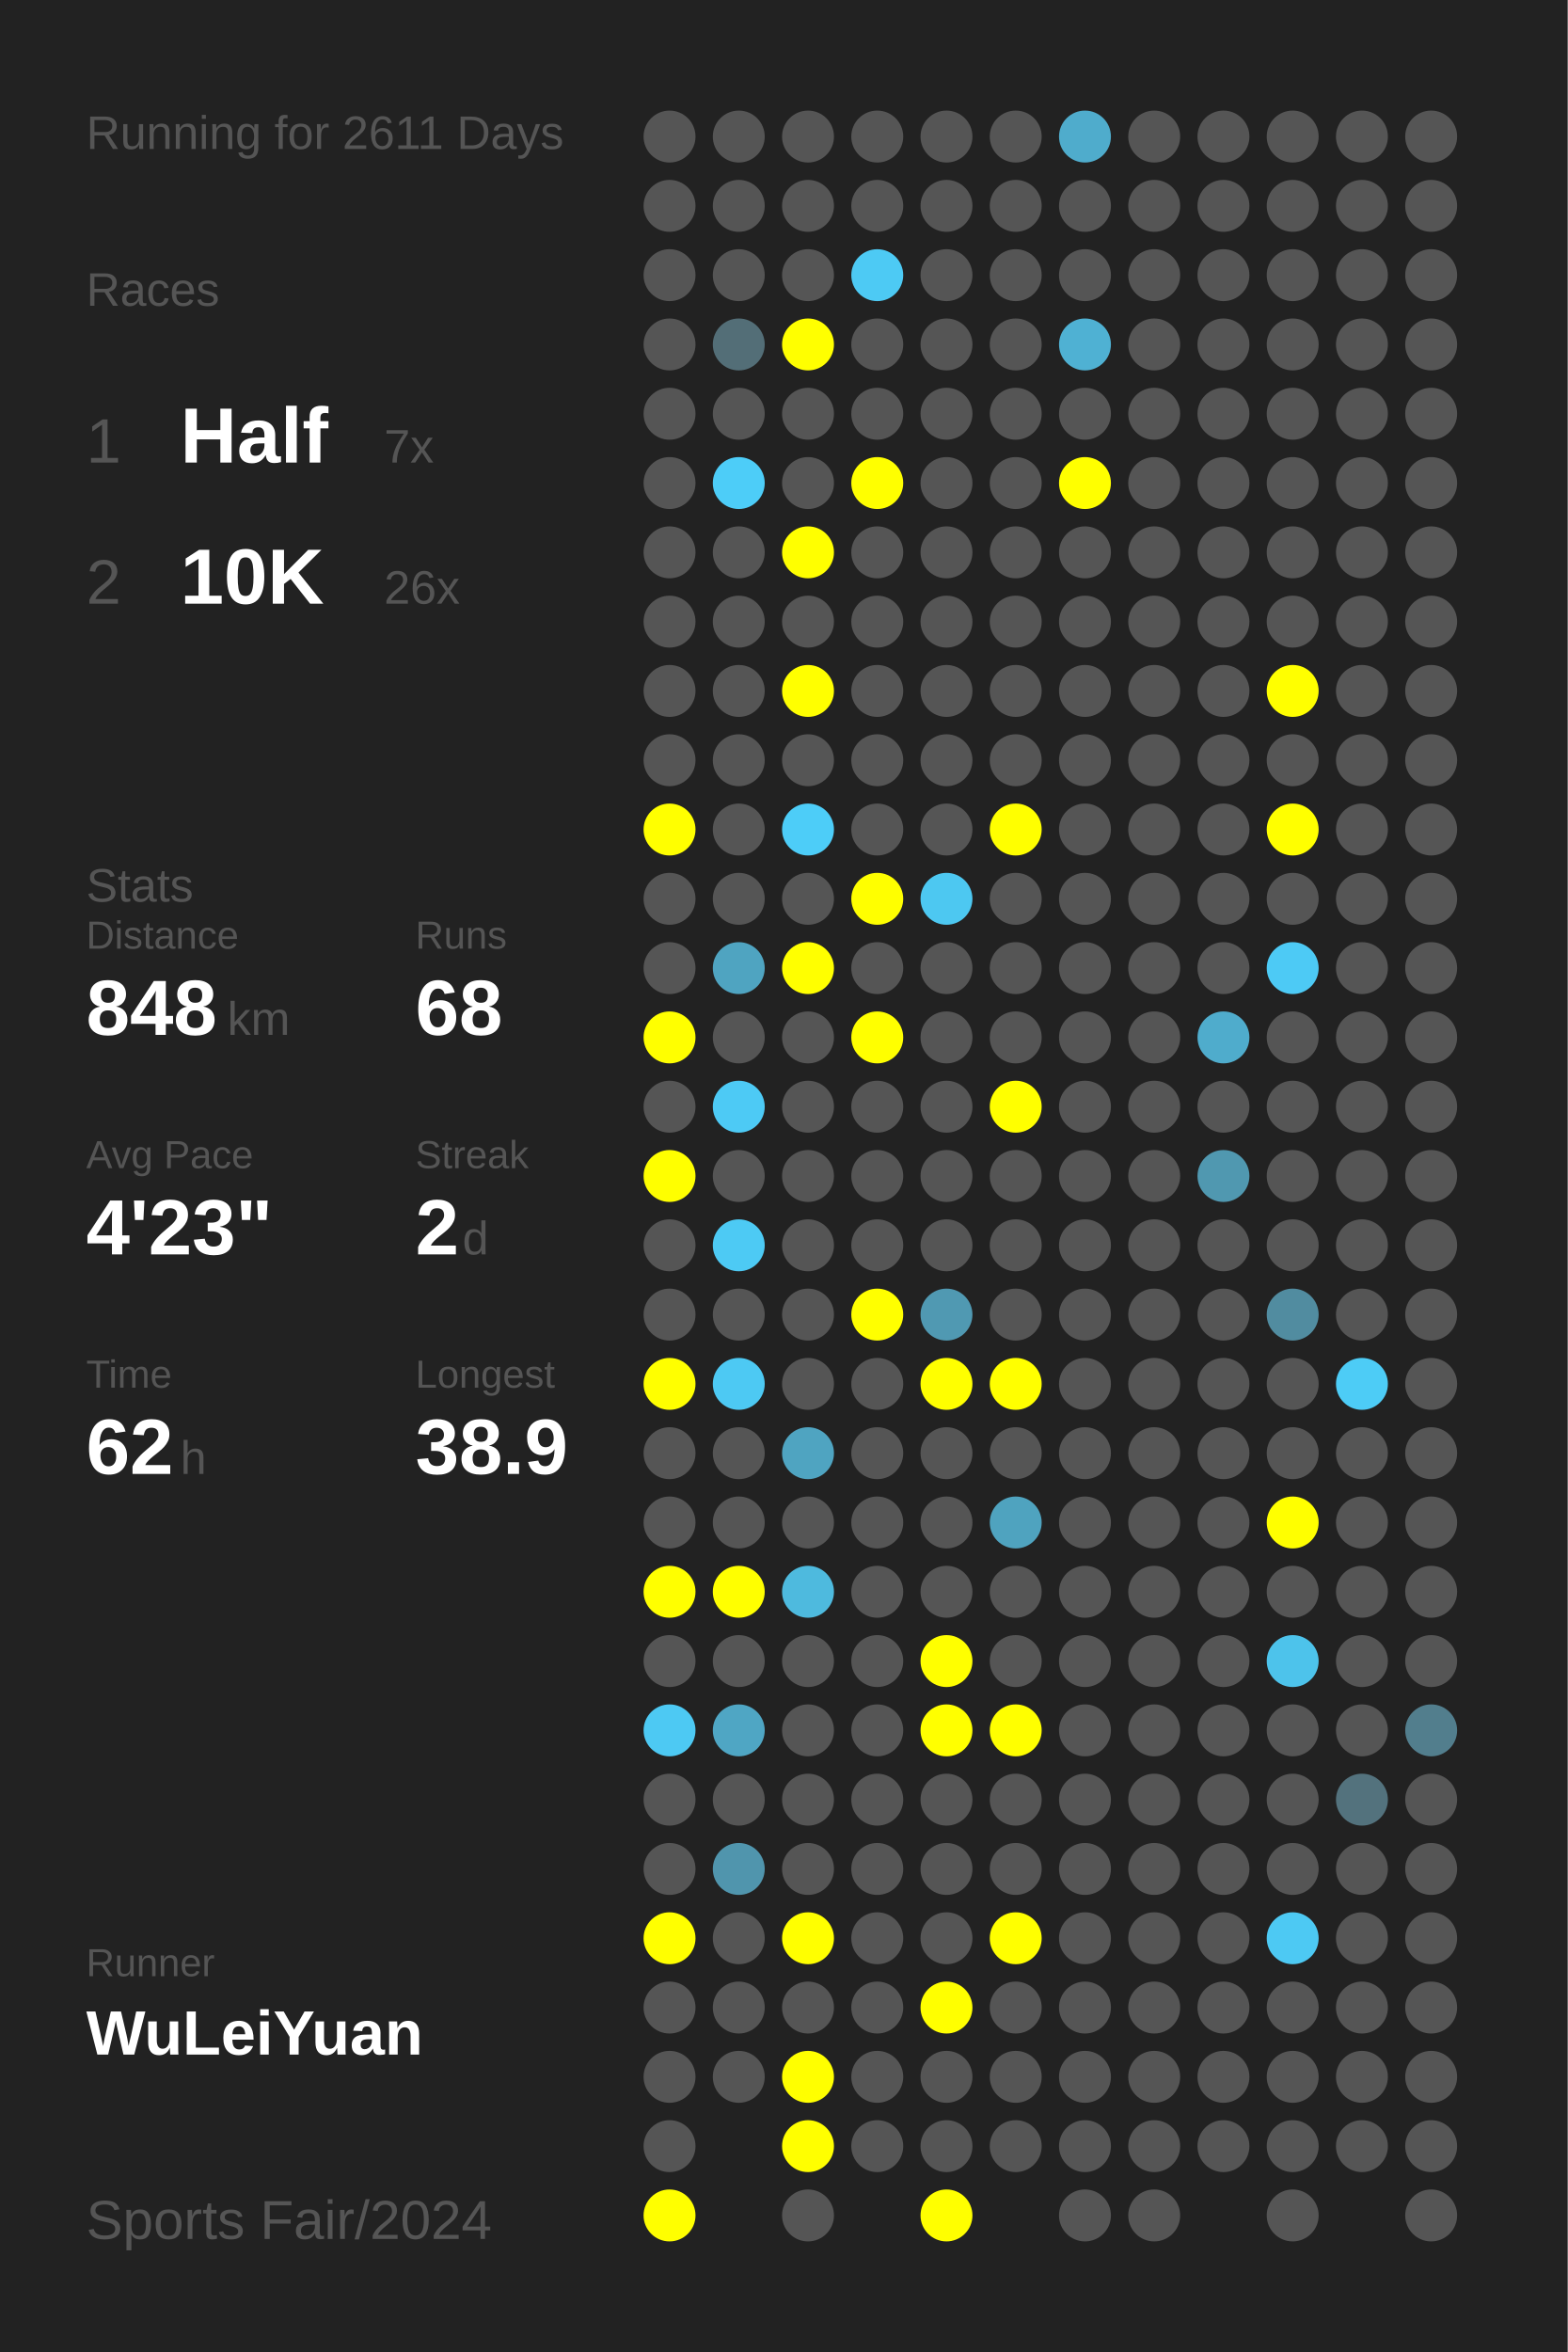
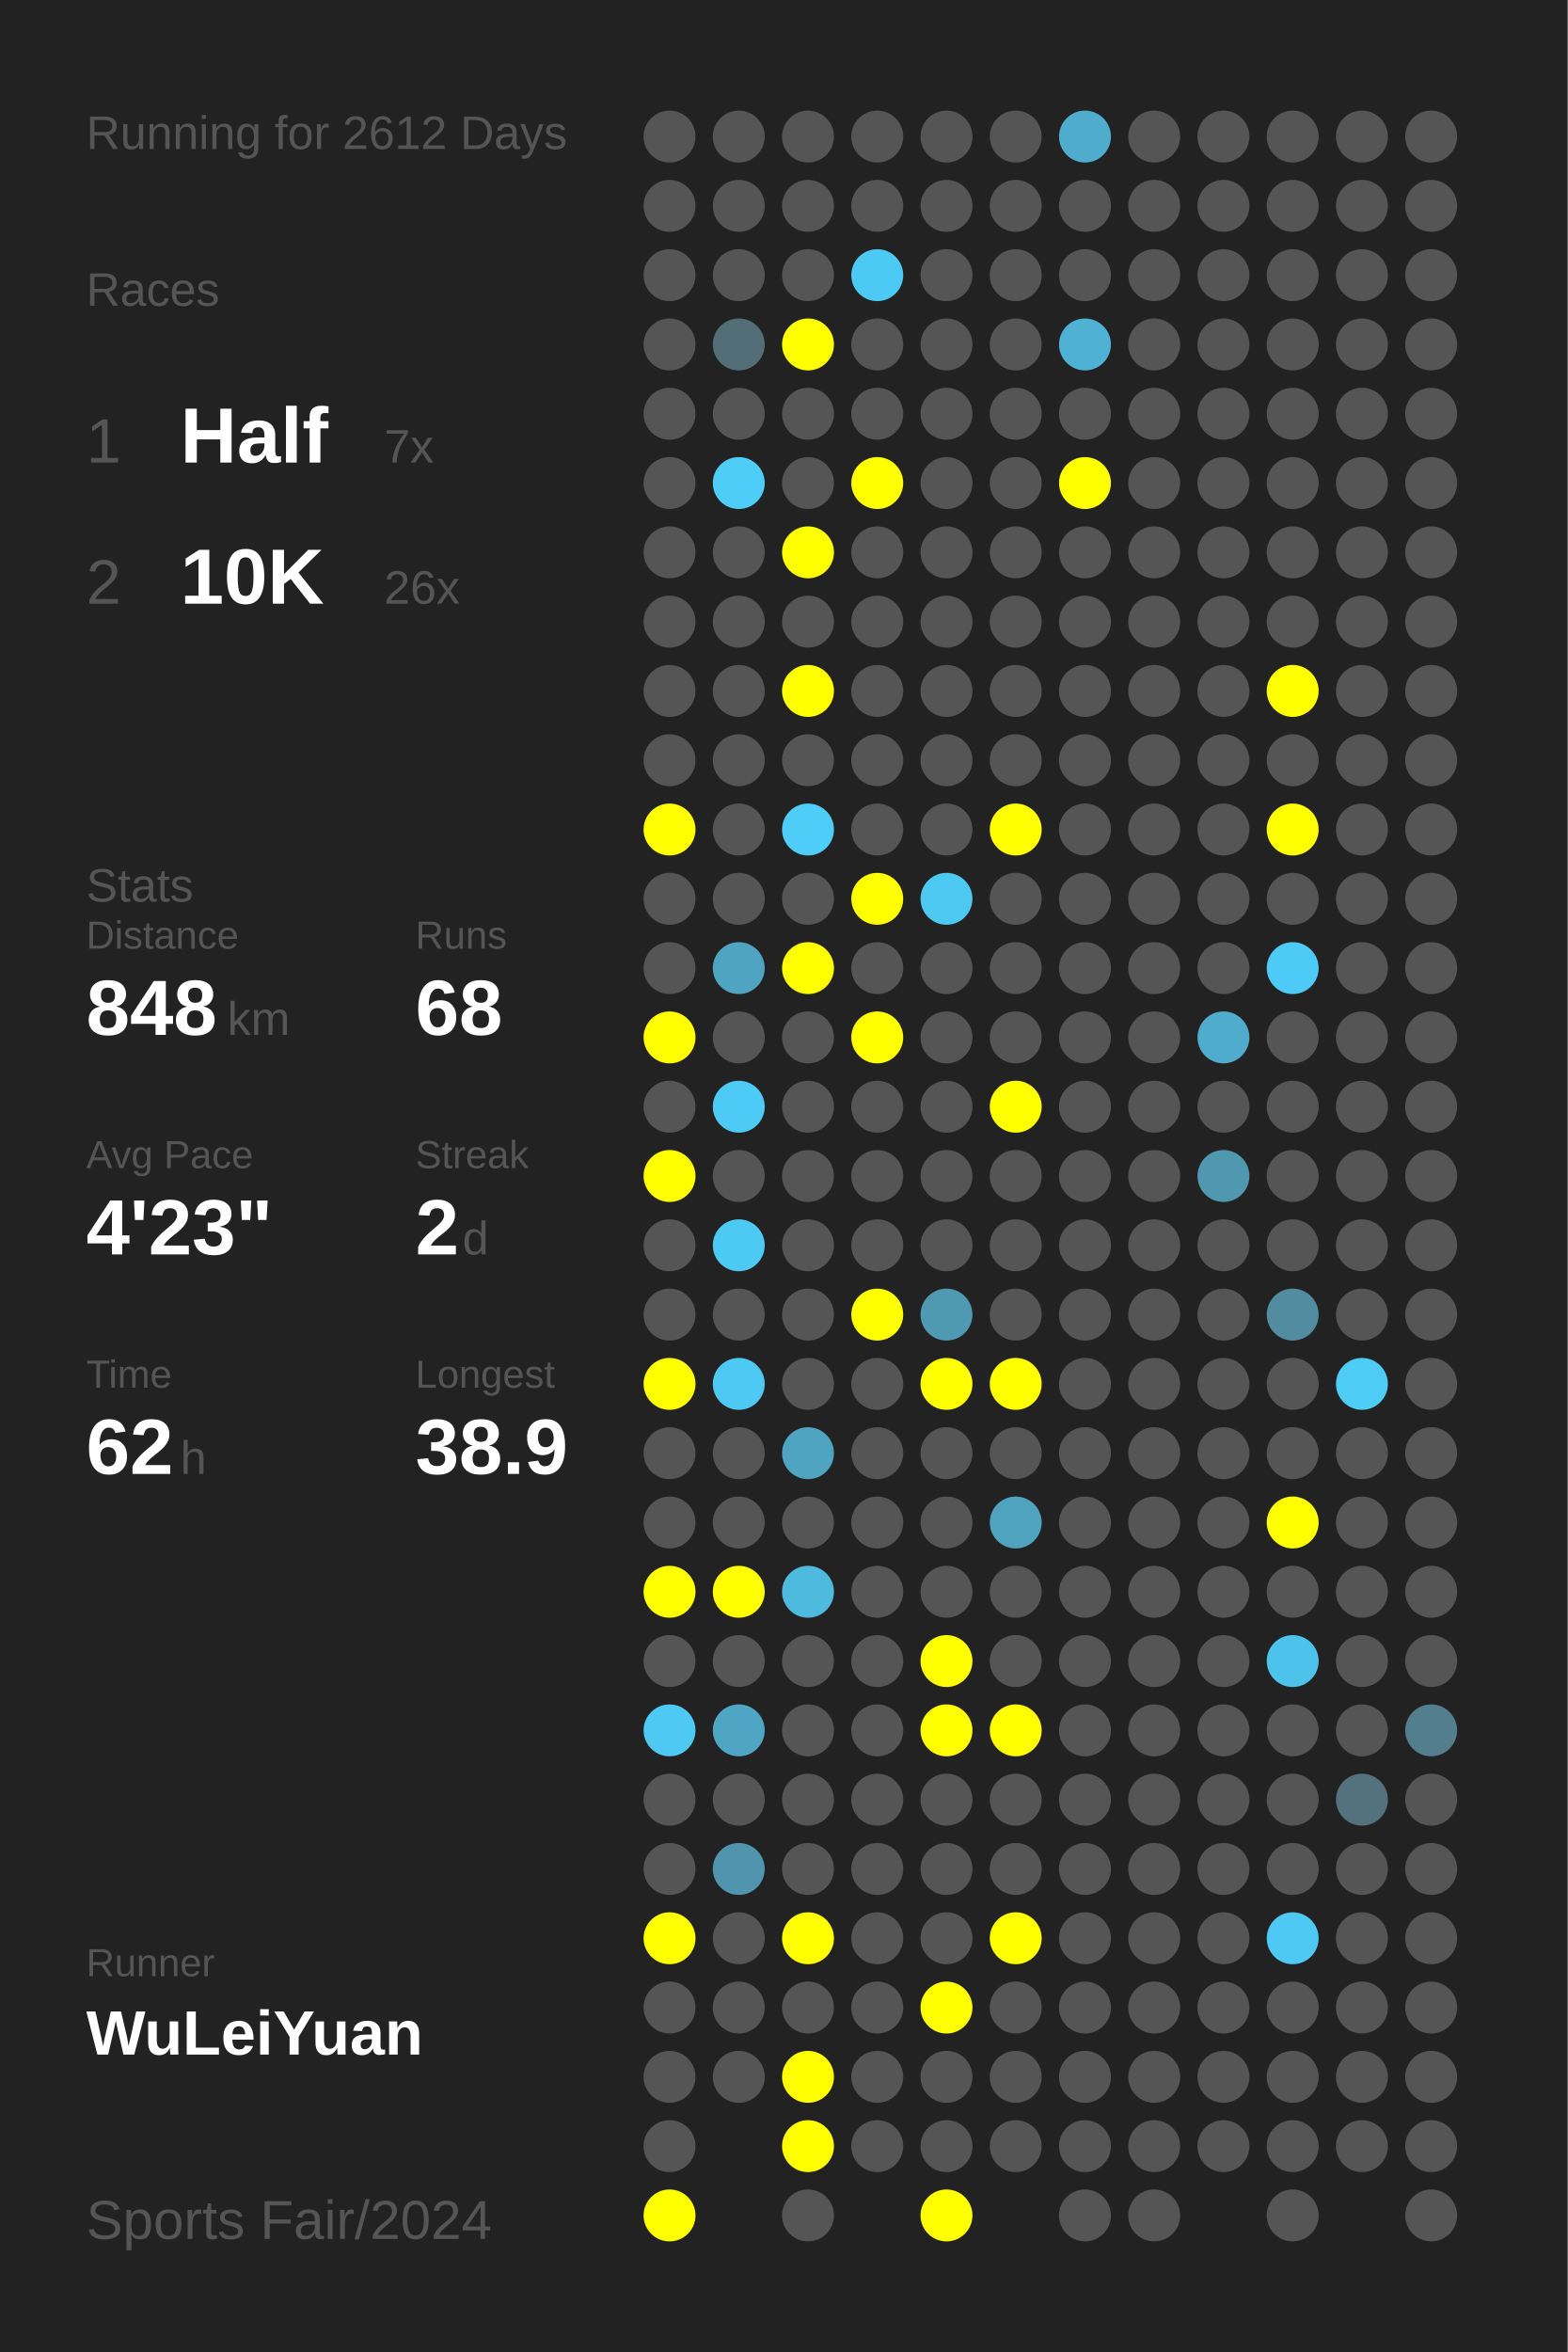
<svg xmlns="http://www.w3.org/2000/svg" baseProfile="full" height="300mm" version="1.1" viewBox="0,0,200,300" width="200mm">
  <defs />
  <rect fill="#222222" height="300" width="200" x="0" y="0" />
-   <text fill="#555555" style="font-size:6px; font-family:Arial;" x="11" y="19">Running for 2611 Days</text>
+   <text fill="#555555" style="font-size:6px; font-family:Arial;" x="11" y="19">Running for 2612 Days</text>
  <text fill="#555555" style="font-size:6px; font-family:Arial;" x="11" y="39">Races</text>
  <text fill="#555555" style="font-size:8px; font-family:Arial;" x="11" y="59">1</text>
  <text fill="#FFFFFF" style="font-size:10px; font-family:Arial; font-weight:bold;" x="23" y="59">Half</text>
  <text fill="#555555" style="font-size:6px; font-family:Arial;" x="49" y="59">7x</text>
  <text fill="#555555" style="font-size:8px; font-family:Arial;" x="11" y="77">2</text>
  <text fill="#FFFFFF" style="font-size:10px; font-family:Arial; font-weight:bold;" x="23" y="77">10K</text>
  <text fill="#555555" style="font-size:6px; font-family:Arial;" x="49" y="77">26x</text>
  <text fill="#555555" style="font-size:6px; font-family:Arial;" x="11" y="115">Stats</text>
  <text fill="#555555" style="font-size:5px; font-family:Arial;" x="11" y="121">Distance</text>
  <text fill="#FFFFFF" style="font-size:10px; font-family:Arial; font-weight:bold;" x="11" y="132">848</text>
  <text fill="#555555" style="font-size:6px; font-family:Arial;" x="29" y="132">km</text>
  <text fill="#555555" style="font-size:5px; font-family:Arial;" x="53" y="121">Runs</text>
  <text fill="#FFFFFF" style="font-size:10px; font-family:Arial; font-weight:bold;" x="53" y="132">68</text>
  <text fill="#555555" style="font-size:5px; font-family:Arial;" x="11" y="149">Avg Pace</text>
  <text fill="#FFFFFF" style="font-size:10px; font-family:Arial; font-weight:bold;" x="11" y="160">4'23"</text>
  <text fill="#555555" style="font-size:5px; font-family:Arial;" x="53" y="149">Streak</text>
  <text fill="#FFFFFF" style="font-size:10px; font-family:Arial; font-weight:bold;" x="53" y="160">2</text>
  <text fill="#555555" style="font-size:6px; font-family:Arial;" x="59" y="160">d</text>
  <text fill="#555555" style="font-size:5px; font-family:Arial;" x="11" y="177">Time</text>
  <text fill="#FFFFFF" style="font-size:10px; font-family:Arial; font-weight:bold;" x="11" y="188">62</text>
  <text fill="#555555" style="font-size:6px; font-family:Arial;" x="23" y="188">h</text>
  <text fill="#555555" style="font-size:5px; font-family:Arial;" x="53" y="177">Longest</text>
  <text fill="#FFFFFF" style="font-size:10px; font-family:Arial; font-weight:bold;" x="53" y="188">38.9</text>
  <text fill="#555555" style="font-size:5px; font-family:Arial;" x="11" y="252.065">Runner</text>
  <text fill="#FFFFFF" style="font-size:8px; font-family:Arial; font-weight:bold;" x="11" y="262.065">WuLeiYuan</text>
  <text fill="#555555" style="font-size:7px; font-family:Arial;" x="11" y="285.581">Sports Fair/2024</text>
  <circle cx="85.417" cy="17.419" fill="#555555" r="3.312" />
  <circle cx="85.417" cy="26.258" fill="#555555" r="3.312" />
  <circle cx="85.417" cy="35.097" fill="#555555" r="3.312" />
  <circle cx="85.417" cy="43.935" fill="#555555" r="3.312" />
  <circle cx="85.417" cy="52.774" fill="#555555" r="3.312" />
  <circle cx="85.417" cy="61.613" fill="#555555" r="3.312" />
  <circle cx="85.417" cy="70.452" fill="#555555" r="3.312" />
  <circle cx="85.417" cy="79.29" fill="#555555" r="3.312" />
  <circle cx="85.417" cy="88.129" fill="#555555" r="3.312" />
  <circle cx="85.417" cy="96.968" fill="#555555" r="3.312" />
  <circle cx="85.417" cy="105.806" fill="#FFFF00" r="3.312" />
  <circle cx="85.417" cy="114.645" fill="#555555" r="3.312" />
  <circle cx="85.417" cy="123.484" fill="#555555" r="3.312" />
  <circle cx="85.417" cy="132.323" fill="#FFFF00" r="3.312" />
  <circle cx="85.417" cy="141.161" fill="#555555" r="3.312" />
  <circle cx="85.417" cy="150" fill="#FFFF00" r="3.312" />
  <circle cx="85.417" cy="158.839" fill="#555555" r="3.312" />
  <circle cx="85.417" cy="167.677" fill="#555555" r="3.312" />
  <circle cx="85.417" cy="176.516" fill="#FFFF00" r="3.312" />
  <circle cx="85.417" cy="185.355" fill="#555555" r="3.312" />
  <circle cx="85.417" cy="194.194" fill="#555555" r="3.312" />
  <circle cx="85.417" cy="203.032" fill="#FFFF00" r="3.312" />
  <circle cx="85.417" cy="211.871" fill="#555555" r="3.312" />
  <circle cx="85.417" cy="220.71" fill="#4dc9f3" r="3.312" />
  <circle cx="85.417" cy="229.548" fill="#555555" r="3.312" />
  <circle cx="85.417" cy="238.387" fill="#555555" r="3.312" />
  <circle cx="85.417" cy="247.226" fill="#FFFF00" r="3.312" />
  <circle cx="85.417" cy="256.065" fill="#555555" r="3.312" />
  <circle cx="85.417" cy="264.903" fill="#555555" r="3.312" />
  <circle cx="85.417" cy="273.742" fill="#555555" r="3.312" />
  <circle cx="85.417" cy="282.581" fill="#FFFF00" r="3.312" />
  <circle cx="94.25" cy="17.419" fill="#555555" r="3.312" />
  <circle cx="94.25" cy="26.258" fill="#555555" r="3.312" />
  <circle cx="94.25" cy="35.097" fill="#555555" r="3.312" />
  <circle cx="94.25" cy="43.935" fill="#536e77" r="3.312" />
  <circle cx="94.25" cy="52.774" fill="#555555" r="3.312" />
  <circle cx="94.25" cy="61.613" fill="#4dcdf8" r="3.312" />
  <circle cx="94.25" cy="70.452" fill="#555555" r="3.312" />
  <circle cx="94.25" cy="79.29" fill="#555555" r="3.312" />
  <circle cx="94.25" cy="88.129" fill="#555555" r="3.312" />
  <circle cx="94.25" cy="96.968" fill="#555555" r="3.312" />
  <circle cx="94.25" cy="105.806" fill="#555555" r="3.312" />
  <circle cx="94.25" cy="114.645" fill="#555555" r="3.312" />
  <circle cx="94.25" cy="123.484" fill="#4fa4c1" r="3.312" />
  <circle cx="94.25" cy="132.323" fill="#555555" r="3.312" />
  <circle cx="94.25" cy="141.161" fill="#4dcaf5" r="3.312" />
  <circle cx="94.25" cy="150" fill="#555555" r="3.312" />
  <circle cx="94.25" cy="158.839" fill="#4dcaf4" r="3.312" />
  <circle cx="94.25" cy="167.677" fill="#555555" r="3.312" />
  <circle cx="94.25" cy="176.516" fill="#4dc9f3" r="3.312" />
  <circle cx="94.25" cy="185.355" fill="#555555" r="3.312" />
  <circle cx="94.25" cy="194.194" fill="#555555" r="3.312" />
  <circle cx="94.25" cy="203.032" fill="#FFFF00" r="3.312" />
  <circle cx="94.25" cy="211.871" fill="#555555" r="3.312" />
  <circle cx="94.25" cy="220.71" fill="#4fa6c4" r="3.312" />
  <circle cx="94.25" cy="229.548" fill="#555555" r="3.312" />
  <circle cx="94.25" cy="238.387" fill="#5095ad" r="3.312" />
  <circle cx="94.25" cy="247.226" fill="#555555" r="3.312" />
  <circle cx="94.25" cy="256.065" fill="#555555" r="3.312" />
  <circle cx="94.25" cy="264.903" fill="#555555" r="3.312" />
  <circle cx="103.083" cy="17.419" fill="#555555" r="3.312" />
  <circle cx="103.083" cy="26.258" fill="#555555" r="3.312" />
  <circle cx="103.083" cy="35.097" fill="#555555" r="3.312" />
  <circle cx="103.083" cy="43.935" fill="#FFFF00" r="3.312" />
  <circle cx="103.083" cy="52.774" fill="#555555" r="3.312" />
  <circle cx="103.083" cy="61.613" fill="#555555" r="3.312" />
  <circle cx="103.083" cy="70.452" fill="#FFFF00" r="3.312" />
  <circle cx="103.083" cy="79.29" fill="#555555" r="3.312" />
  <circle cx="103.083" cy="88.129" fill="#FFFF00" r="3.312" />
  <circle cx="103.083" cy="96.968" fill="#555555" r="3.312" />
  <circle cx="103.083" cy="105.806" fill="#4dcdf8" r="3.312" />
  <circle cx="103.083" cy="114.645" fill="#555555" r="3.312" />
  <circle cx="103.083" cy="123.484" fill="#FFFF00" r="3.312" />
  <circle cx="103.083" cy="132.323" fill="#555555" r="3.312" />
  <circle cx="103.083" cy="141.161" fill="#555555" r="3.312" />
  <circle cx="103.083" cy="150" fill="#555555" r="3.312" />
  <circle cx="103.083" cy="158.839" fill="#555555" r="3.312" />
  <circle cx="103.083" cy="167.677" fill="#555555" r="3.312" />
  <circle cx="103.083" cy="176.516" fill="#555555" r="3.312" />
  <circle cx="103.083" cy="185.355" fill="#4fa4c1" r="3.312" />
  <circle cx="103.083" cy="194.194" fill="#555555" r="3.312" />
  <circle cx="103.083" cy="203.032" fill="#4ebade" r="3.312" />
  <circle cx="103.083" cy="211.871" fill="#555555" r="3.312" />
  <circle cx="103.083" cy="220.71" fill="#555555" r="3.312" />
  <circle cx="103.083" cy="229.548" fill="#555555" r="3.312" />
  <circle cx="103.083" cy="238.387" fill="#555555" r="3.312" />
  <circle cx="103.083" cy="247.226" fill="#FFFF00" r="3.312" />
  <circle cx="103.083" cy="256.065" fill="#555555" r="3.312" />
  <circle cx="103.083" cy="264.903" fill="#FFFF00" r="3.312" />
  <circle cx="103.083" cy="273.742" fill="#FFFF00" r="3.312" />
  <circle cx="103.083" cy="282.581" fill="#555555" r="3.312" />
  <circle cx="111.917" cy="17.419" fill="#555555" r="3.312" />
  <circle cx="111.917" cy="26.258" fill="#555555" r="3.312" />
  <circle cx="111.917" cy="35.097" fill="#4dcaf4" r="3.312" />
  <circle cx="111.917" cy="43.935" fill="#555555" r="3.312" />
  <circle cx="111.917" cy="52.774" fill="#555555" r="3.312" />
  <circle cx="111.917" cy="61.613" fill="#FFFF00" r="3.312" />
  <circle cx="111.917" cy="70.452" fill="#555555" r="3.312" />
  <circle cx="111.917" cy="79.29" fill="#555555" r="3.312" />
  <circle cx="111.917" cy="88.129" fill="#555555" r="3.312" />
  <circle cx="111.917" cy="96.968" fill="#555555" r="3.312" />
  <circle cx="111.917" cy="105.806" fill="#555555" r="3.312" />
  <circle cx="111.917" cy="114.645" fill="#FFFF00" r="3.312" />
  <circle cx="111.917" cy="123.484" fill="#555555" r="3.312" />
  <circle cx="111.917" cy="132.323" fill="#FFFF00" r="3.312" />
  <circle cx="111.917" cy="141.161" fill="#555555" r="3.312" />
  <circle cx="111.917" cy="150" fill="#555555" r="3.312" />
  <circle cx="111.917" cy="158.839" fill="#555555" r="3.312" />
  <circle cx="111.917" cy="167.677" fill="#FFFF00" r="3.312" />
  <circle cx="111.917" cy="176.516" fill="#555555" r="3.312" />
  <circle cx="111.917" cy="185.355" fill="#555555" r="3.312" />
  <circle cx="111.917" cy="194.194" fill="#555555" r="3.312" />
  <circle cx="111.917" cy="203.032" fill="#555555" r="3.312" />
  <circle cx="111.917" cy="211.871" fill="#555555" r="3.312" />
  <circle cx="111.917" cy="220.71" fill="#555555" r="3.312" />
  <circle cx="111.917" cy="229.548" fill="#555555" r="3.312" />
  <circle cx="111.917" cy="238.387" fill="#555555" r="3.312" />
  <circle cx="111.917" cy="247.226" fill="#555555" r="3.312" />
  <circle cx="111.917" cy="256.065" fill="#555555" r="3.312" />
  <circle cx="111.917" cy="264.903" fill="#555555" r="3.312" />
  <circle cx="111.917" cy="273.742" fill="#555555" r="3.312" />
  <circle cx="120.75" cy="17.419" fill="#555555" r="3.312" />
  <circle cx="120.75" cy="26.258" fill="#555555" r="3.312" />
  <circle cx="120.75" cy="35.097" fill="#555555" r="3.312" />
  <circle cx="120.75" cy="43.935" fill="#555555" r="3.312" />
  <circle cx="120.75" cy="52.774" fill="#555555" r="3.312" />
  <circle cx="120.75" cy="61.613" fill="#555555" r="3.312" />
  <circle cx="120.75" cy="70.452" fill="#555555" r="3.312" />
  <circle cx="120.75" cy="79.29" fill="#555555" r="3.312" />
  <circle cx="120.75" cy="88.129" fill="#555555" r="3.312" />
  <circle cx="120.75" cy="96.968" fill="#555555" r="3.312" />
  <circle cx="120.75" cy="105.806" fill="#555555" r="3.312" />
  <circle cx="120.75" cy="114.645" fill="#4dc8f1" r="3.312" />
  <circle cx="120.75" cy="123.484" fill="#555555" r="3.312" />
  <circle cx="120.75" cy="132.323" fill="#555555" r="3.312" />
  <circle cx="120.75" cy="141.161" fill="#555555" r="3.312" />
  <circle cx="120.75" cy="150" fill="#555555" r="3.312" />
  <circle cx="120.75" cy="158.839" fill="#555555" r="3.312" />
  <circle cx="120.75" cy="167.677" fill="#5099b2" r="3.312" />
  <circle cx="120.75" cy="176.516" fill="#FFFF00" r="3.312" />
  <circle cx="120.75" cy="185.355" fill="#555555" r="3.312" />
  <circle cx="120.75" cy="194.194" fill="#555555" r="3.312" />
  <circle cx="120.75" cy="203.032" fill="#555555" r="3.312" />
  <circle cx="120.75" cy="211.871" fill="#FFFF00" r="3.312" />
  <circle cx="120.75" cy="220.71" fill="#FFFF00" r="3.312" />
  <circle cx="120.75" cy="229.548" fill="#555555" r="3.312" />
  <circle cx="120.75" cy="238.387" fill="#555555" r="3.312" />
  <circle cx="120.75" cy="247.226" fill="#555555" r="3.312" />
  <circle cx="120.75" cy="256.065" fill="#FFFF00" r="3.312" />
  <circle cx="120.75" cy="264.903" fill="#555555" r="3.312" />
  <circle cx="120.75" cy="273.742" fill="#555555" r="3.312" />
  <circle cx="120.75" cy="282.581" fill="#FFFF00" r="3.312" />
  <circle cx="129.583" cy="17.419" fill="#555555" r="3.312" />
  <circle cx="129.583" cy="26.258" fill="#555555" r="3.312" />
  <circle cx="129.583" cy="35.097" fill="#555555" r="3.312" />
  <circle cx="129.583" cy="43.935" fill="#555555" r="3.312" />
  <circle cx="129.583" cy="52.774" fill="#555555" r="3.312" />
  <circle cx="129.583" cy="61.613" fill="#555555" r="3.312" />
  <circle cx="129.583" cy="70.452" fill="#555555" r="3.312" />
  <circle cx="129.583" cy="79.29" fill="#555555" r="3.312" />
  <circle cx="129.583" cy="88.129" fill="#555555" r="3.312" />
  <circle cx="129.583" cy="96.968" fill="#555555" r="3.312" />
  <circle cx="129.583" cy="105.806" fill="#FFFF00" r="3.312" />
  <circle cx="129.583" cy="114.645" fill="#555555" r="3.312" />
  <circle cx="129.583" cy="123.484" fill="#555555" r="3.312" />
  <circle cx="129.583" cy="132.323" fill="#555555" r="3.312" />
  <circle cx="129.583" cy="141.161" fill="#FFFF00" r="3.312" />
  <circle cx="129.583" cy="150" fill="#555555" r="3.312" />
  <circle cx="129.583" cy="158.839" fill="#555555" r="3.312" />
  <circle cx="129.583" cy="167.677" fill="#555555" r="3.312" />
  <circle cx="129.583" cy="176.516" fill="#FFFF00" r="3.312" />
  <circle cx="129.583" cy="185.355" fill="#555555" r="3.312" />
  <circle cx="129.583" cy="194.194" fill="#4fa3bf" r="3.312" />
  <circle cx="129.583" cy="203.032" fill="#555555" r="3.312" />
  <circle cx="129.583" cy="211.871" fill="#555555" r="3.312" />
  <circle cx="129.583" cy="220.71" fill="#FFFF00" r="3.312" />
  <circle cx="129.583" cy="229.548" fill="#555555" r="3.312" />
  <circle cx="129.583" cy="238.387" fill="#555555" r="3.312" />
  <circle cx="129.583" cy="247.226" fill="#FFFF00" r="3.312" />
  <circle cx="129.583" cy="256.065" fill="#555555" r="3.312" />
  <circle cx="129.583" cy="264.903" fill="#555555" r="3.312" />
  <circle cx="129.583" cy="273.742" fill="#555555" r="3.312" />
  <circle cx="138.417" cy="17.419" fill="#4faccc" r="3.312" />
  <circle cx="138.417" cy="26.258" fill="#555555" r="3.312" />
  <circle cx="138.417" cy="35.097" fill="#555555" r="3.312" />
  <circle cx="138.417" cy="43.935" fill="#4fb1d3" r="3.312" />
  <circle cx="138.417" cy="52.774" fill="#555555" r="3.312" />
  <circle cx="138.417" cy="61.613" fill="#FFFF00" r="3.312" />
  <circle cx="138.417" cy="70.452" fill="#555555" r="3.312" />
  <circle cx="138.417" cy="79.29" fill="#555555" r="3.312" />
  <circle cx="138.417" cy="88.129" fill="#555555" r="3.312" />
  <circle cx="138.417" cy="96.968" fill="#555555" r="3.312" />
  <circle cx="138.417" cy="105.806" fill="#555555" r="3.312" />
  <circle cx="138.417" cy="114.645" fill="#555555" r="3.312" />
  <circle cx="138.417" cy="123.484" fill="#555555" r="3.312" />
  <circle cx="138.417" cy="132.323" fill="#555555" r="3.312" />
  <circle cx="138.417" cy="141.161" fill="#555555" r="3.312" />
  <circle cx="138.417" cy="150" fill="#555555" r="3.312" />
  <circle cx="138.417" cy="158.839" fill="#555555" r="3.312" />
  <circle cx="138.417" cy="167.677" fill="#555555" r="3.312" />
  <circle cx="138.417" cy="176.516" fill="#555555" r="3.312" />
  <circle cx="138.417" cy="185.355" fill="#555555" r="3.312" />
  <circle cx="138.417" cy="194.194" fill="#555555" r="3.312" />
  <circle cx="138.417" cy="203.032" fill="#555555" r="3.312" />
  <circle cx="138.417" cy="211.871" fill="#555555" r="3.312" />
  <circle cx="138.417" cy="220.71" fill="#555555" r="3.312" />
  <circle cx="138.417" cy="229.548" fill="#555555" r="3.312" />
  <circle cx="138.417" cy="238.387" fill="#555555" r="3.312" />
  <circle cx="138.417" cy="247.226" fill="#555555" r="3.312" />
  <circle cx="138.417" cy="256.065" fill="#555555" r="3.312" />
  <circle cx="138.417" cy="264.903" fill="#555555" r="3.312" />
  <circle cx="138.417" cy="273.742" fill="#555555" r="3.312" />
  <circle cx="138.417" cy="282.581" fill="#555555" r="3.312" />
  <circle cx="147.25" cy="17.419" fill="#555555" r="3.312" />
  <circle cx="147.25" cy="26.258" fill="#555555" r="3.312" />
  <circle cx="147.25" cy="35.097" fill="#555555" r="3.312" />
  <circle cx="147.25" cy="43.935" fill="#555555" r="3.312" />
  <circle cx="147.25" cy="52.774" fill="#555555" r="3.312" />
  <circle cx="147.25" cy="61.613" fill="#555555" r="3.312" />
  <circle cx="147.25" cy="70.452" fill="#555555" r="3.312" />
  <circle cx="147.25" cy="79.29" fill="#555555" r="3.312" />
  <circle cx="147.25" cy="88.129" fill="#555555" r="3.312" />
  <circle cx="147.25" cy="96.968" fill="#555555" r="3.312" />
  <circle cx="147.25" cy="105.806" fill="#555555" r="3.312" />
  <circle cx="147.25" cy="114.645" fill="#555555" r="3.312" />
  <circle cx="147.25" cy="123.484" fill="#555555" r="3.312" />
  <circle cx="147.25" cy="132.323" fill="#555555" r="3.312" />
  <circle cx="147.25" cy="141.161" fill="#555555" r="3.312" />
  <circle cx="147.25" cy="150" fill="#555555" r="3.312" />
  <circle cx="147.25" cy="158.839" fill="#555555" r="3.312" />
  <circle cx="147.25" cy="167.677" fill="#555555" r="3.312" />
  <circle cx="147.25" cy="176.516" fill="#555555" r="3.312" />
  <circle cx="147.25" cy="185.355" fill="#555555" r="3.312" />
  <circle cx="147.25" cy="194.194" fill="#555555" r="3.312" />
  <circle cx="147.25" cy="203.032" fill="#555555" r="3.312" />
  <circle cx="147.25" cy="211.871" fill="#555555" r="3.312" />
  <circle cx="147.25" cy="220.71" fill="#555555" r="3.312" />
  <circle cx="147.25" cy="229.548" fill="#555555" r="3.312" />
  <circle cx="147.25" cy="238.387" fill="#555555" r="3.312" />
  <circle cx="147.25" cy="247.226" fill="#555555" r="3.312" />
  <circle cx="147.25" cy="256.065" fill="#555555" r="3.312" />
  <circle cx="147.25" cy="264.903" fill="#555555" r="3.312" />
  <circle cx="147.25" cy="273.742" fill="#555555" r="3.312" />
  <circle cx="147.25" cy="282.581" fill="#555555" r="3.312" />
  <circle cx="156.083" cy="17.419" fill="#555555" r="3.312" />
  <circle cx="156.083" cy="26.258" fill="#555555" r="3.312" />
  <circle cx="156.083" cy="35.097" fill="#555555" r="3.312" />
  <circle cx="156.083" cy="43.935" fill="#555555" r="3.312" />
  <circle cx="156.083" cy="52.774" fill="#555555" r="3.312" />
  <circle cx="156.083" cy="61.613" fill="#555555" r="3.312" />
  <circle cx="156.083" cy="70.452" fill="#555555" r="3.312" />
  <circle cx="156.083" cy="79.29" fill="#555555" r="3.312" />
  <circle cx="156.083" cy="88.129" fill="#555555" r="3.312" />
  <circle cx="156.083" cy="96.968" fill="#555555" r="3.312" />
  <circle cx="156.083" cy="105.806" fill="#555555" r="3.312" />
  <circle cx="156.083" cy="114.645" fill="#555555" r="3.312" />
  <circle cx="156.083" cy="123.484" fill="#555555" r="3.312" />
  <circle cx="156.083" cy="132.323" fill="#4faccc" r="3.312" />
  <circle cx="156.083" cy="141.161" fill="#555555" r="3.312" />
  <circle cx="156.083" cy="150" fill="#5098b0" r="3.312" />
  <circle cx="156.083" cy="158.839" fill="#555555" r="3.312" />
  <circle cx="156.083" cy="167.677" fill="#555555" r="3.312" />
  <circle cx="156.083" cy="176.516" fill="#555555" r="3.312" />
  <circle cx="156.083" cy="185.355" fill="#555555" r="3.312" />
  <circle cx="156.083" cy="194.194" fill="#555555" r="3.312" />
  <circle cx="156.083" cy="203.032" fill="#555555" r="3.312" />
  <circle cx="156.083" cy="211.871" fill="#555555" r="3.312" />
  <circle cx="156.083" cy="220.71" fill="#555555" r="3.312" />
  <circle cx="156.083" cy="229.548" fill="#555555" r="3.312" />
  <circle cx="156.083" cy="238.387" fill="#555555" r="3.312" />
  <circle cx="156.083" cy="247.226" fill="#555555" r="3.312" />
  <circle cx="156.083" cy="256.065" fill="#555555" r="3.312" />
  <circle cx="156.083" cy="264.903" fill="#555555" r="3.312" />
  <circle cx="156.083" cy="273.742" fill="#555555" r="3.312" />
  <circle cx="164.917" cy="17.419" fill="#555555" r="3.312" />
  <circle cx="164.917" cy="26.258" fill="#555555" r="3.312" />
  <circle cx="164.917" cy="35.097" fill="#555555" r="3.312" />
  <circle cx="164.917" cy="43.935" fill="#555555" r="3.312" />
  <circle cx="164.917" cy="52.774" fill="#555555" r="3.312" />
  <circle cx="164.917" cy="61.613" fill="#555555" r="3.312" />
  <circle cx="164.917" cy="70.452" fill="#555555" r="3.312" />
  <circle cx="164.917" cy="79.29" fill="#555555" r="3.312" />
  <circle cx="164.917" cy="88.129" fill="#FFFF00" r="3.312" />
  <circle cx="164.917" cy="96.968" fill="#555555" r="3.312" />
  <circle cx="164.917" cy="105.806" fill="#FFFF00" r="3.312" />
  <circle cx="164.917" cy="114.645" fill="#555555" r="3.312" />
  <circle cx="164.917" cy="123.484" fill="#4dcaf5" r="3.312" />
  <circle cx="164.917" cy="132.323" fill="#555555" r="3.312" />
  <circle cx="164.917" cy="141.161" fill="#555555" r="3.312" />
  <circle cx="164.917" cy="150" fill="#555555" r="3.312" />
  <circle cx="164.917" cy="158.839" fill="#555555" r="3.312" />
  <circle cx="164.917" cy="167.677" fill="#518ca0" r="3.312" />
  <circle cx="164.917" cy="176.516" fill="#555555" r="3.312" />
  <circle cx="164.917" cy="185.355" fill="#555555" r="3.312" />
  <circle cx="164.917" cy="194.194" fill="#FFFF00" r="3.312" />
  <circle cx="164.917" cy="203.032" fill="#555555" r="3.312" />
  <circle cx="164.917" cy="211.871" fill="#4dc3eb" r="3.312" />
  <circle cx="164.917" cy="220.71" fill="#555555" r="3.312" />
  <circle cx="164.917" cy="229.548" fill="#555555" r="3.312" />
  <circle cx="164.917" cy="238.387" fill="#555555" r="3.312" />
  <circle cx="164.917" cy="247.226" fill="#4dc9f3" r="3.312" />
  <circle cx="164.917" cy="256.065" fill="#555555" r="3.312" />
  <circle cx="164.917" cy="264.903" fill="#555555" r="3.312" />
  <circle cx="164.917" cy="273.742" fill="#555555" r="3.312" />
  <circle cx="164.917" cy="282.581" fill="#555555" r="3.312" />
  <circle cx="173.75" cy="17.419" fill="#555555" r="3.312" />
  <circle cx="173.75" cy="26.258" fill="#555555" r="3.312" />
  <circle cx="173.75" cy="35.097" fill="#555555" r="3.312" />
  <circle cx="173.75" cy="43.935" fill="#555555" r="3.312" />
  <circle cx="173.75" cy="52.774" fill="#555555" r="3.312" />
  <circle cx="173.75" cy="61.613" fill="#555555" r="3.312" />
  <circle cx="173.75" cy="70.452" fill="#555555" r="3.312" />
  <circle cx="173.75" cy="79.29" fill="#555555" r="3.312" />
  <circle cx="173.75" cy="88.129" fill="#555555" r="3.312" />
  <circle cx="173.75" cy="96.968" fill="#555555" r="3.312" />
  <circle cx="173.75" cy="105.806" fill="#555555" r="3.312" />
  <circle cx="173.75" cy="114.645" fill="#555555" r="3.312" />
  <circle cx="173.75" cy="123.484" fill="#555555" r="3.312" />
  <circle cx="173.75" cy="132.323" fill="#555555" r="3.312" />
  <circle cx="173.75" cy="141.161" fill="#555555" r="3.312" />
  <circle cx="173.75" cy="150" fill="#555555" r="3.312" />
  <circle cx="173.75" cy="158.839" fill="#555555" r="3.312" />
  <circle cx="173.75" cy="167.677" fill="#555555" r="3.312" />
  <circle cx="173.75" cy="176.516" fill="#4dccf6" r="3.312" />
  <circle cx="173.75" cy="185.355" fill="#555555" r="3.312" />
  <circle cx="173.75" cy="194.194" fill="#555555" r="3.312" />
  <circle cx="173.75" cy="203.032" fill="#555555" r="3.312" />
  <circle cx="173.75" cy="211.871" fill="#555555" r="3.312" />
  <circle cx="173.75" cy="220.71" fill="#555555" r="3.312" />
  <circle cx="173.75" cy="229.548" fill="#53727d" r="3.312" />
  <circle cx="173.75" cy="238.387" fill="#555555" r="3.312" />
  <circle cx="173.75" cy="247.226" fill="#555555" r="3.312" />
  <circle cx="173.75" cy="256.065" fill="#555555" r="3.312" />
  <circle cx="173.75" cy="264.903" fill="#555555" r="3.312" />
  <circle cx="173.75" cy="273.742" fill="#555555" r="3.312" />
  <circle cx="182.583" cy="17.419" fill="#555555" r="3.312" />
  <circle cx="182.583" cy="26.258" fill="#555555" r="3.312" />
  <circle cx="182.583" cy="35.097" fill="#555555" r="3.312" />
  <circle cx="182.583" cy="43.935" fill="#555555" r="3.312" />
  <circle cx="182.583" cy="52.774" fill="#555555" r="3.312" />
  <circle cx="182.583" cy="61.613" fill="#555555" r="3.312" />
  <circle cx="182.583" cy="70.452" fill="#555555" r="3.312" />
  <circle cx="182.583" cy="79.29" fill="#555555" r="3.312" />
  <circle cx="182.583" cy="88.129" fill="#555555" r="3.312" />
  <circle cx="182.583" cy="96.968" fill="#555555" r="3.312" />
  <circle cx="182.583" cy="105.806" fill="#555555" r="3.312" />
  <circle cx="182.583" cy="114.645" fill="#555555" r="3.312" />
  <circle cx="182.583" cy="123.484" fill="#555555" r="3.312" />
  <circle cx="182.583" cy="132.323" fill="#555555" r="3.312" />
  <circle cx="182.583" cy="141.161" fill="#555555" r="3.312" />
  <circle cx="182.583" cy="150" fill="#555555" r="3.312" />
  <circle cx="182.583" cy="158.839" fill="#555555" r="3.312" />
  <circle cx="182.583" cy="167.677" fill="#555555" r="3.312" />
  <circle cx="182.583" cy="176.516" fill="#555555" r="3.312" />
  <circle cx="182.583" cy="185.355" fill="#555555" r="3.312" />
  <circle cx="182.583" cy="194.194" fill="#555555" r="3.312" />
  <circle cx="182.583" cy="203.032" fill="#555555" r="3.312" />
  <circle cx="182.583" cy="211.871" fill="#555555" r="3.312" />
  <circle cx="182.583" cy="220.71" fill="#527e8d" r="3.312" />
  <circle cx="182.583" cy="229.548" fill="#555555" r="3.312" />
  <circle cx="182.583" cy="238.387" fill="#555555" r="3.312" />
  <circle cx="182.583" cy="247.226" fill="#555555" r="3.312" />
  <circle cx="182.583" cy="256.065" fill="#555555" r="3.312" />
  <circle cx="182.583" cy="264.903" fill="#555555" r="3.312" />
  <circle cx="182.583" cy="273.742" fill="#555555" r="3.312" />
  <circle cx="182.583" cy="282.581" fill="#555555" r="3.312" />
</svg>
